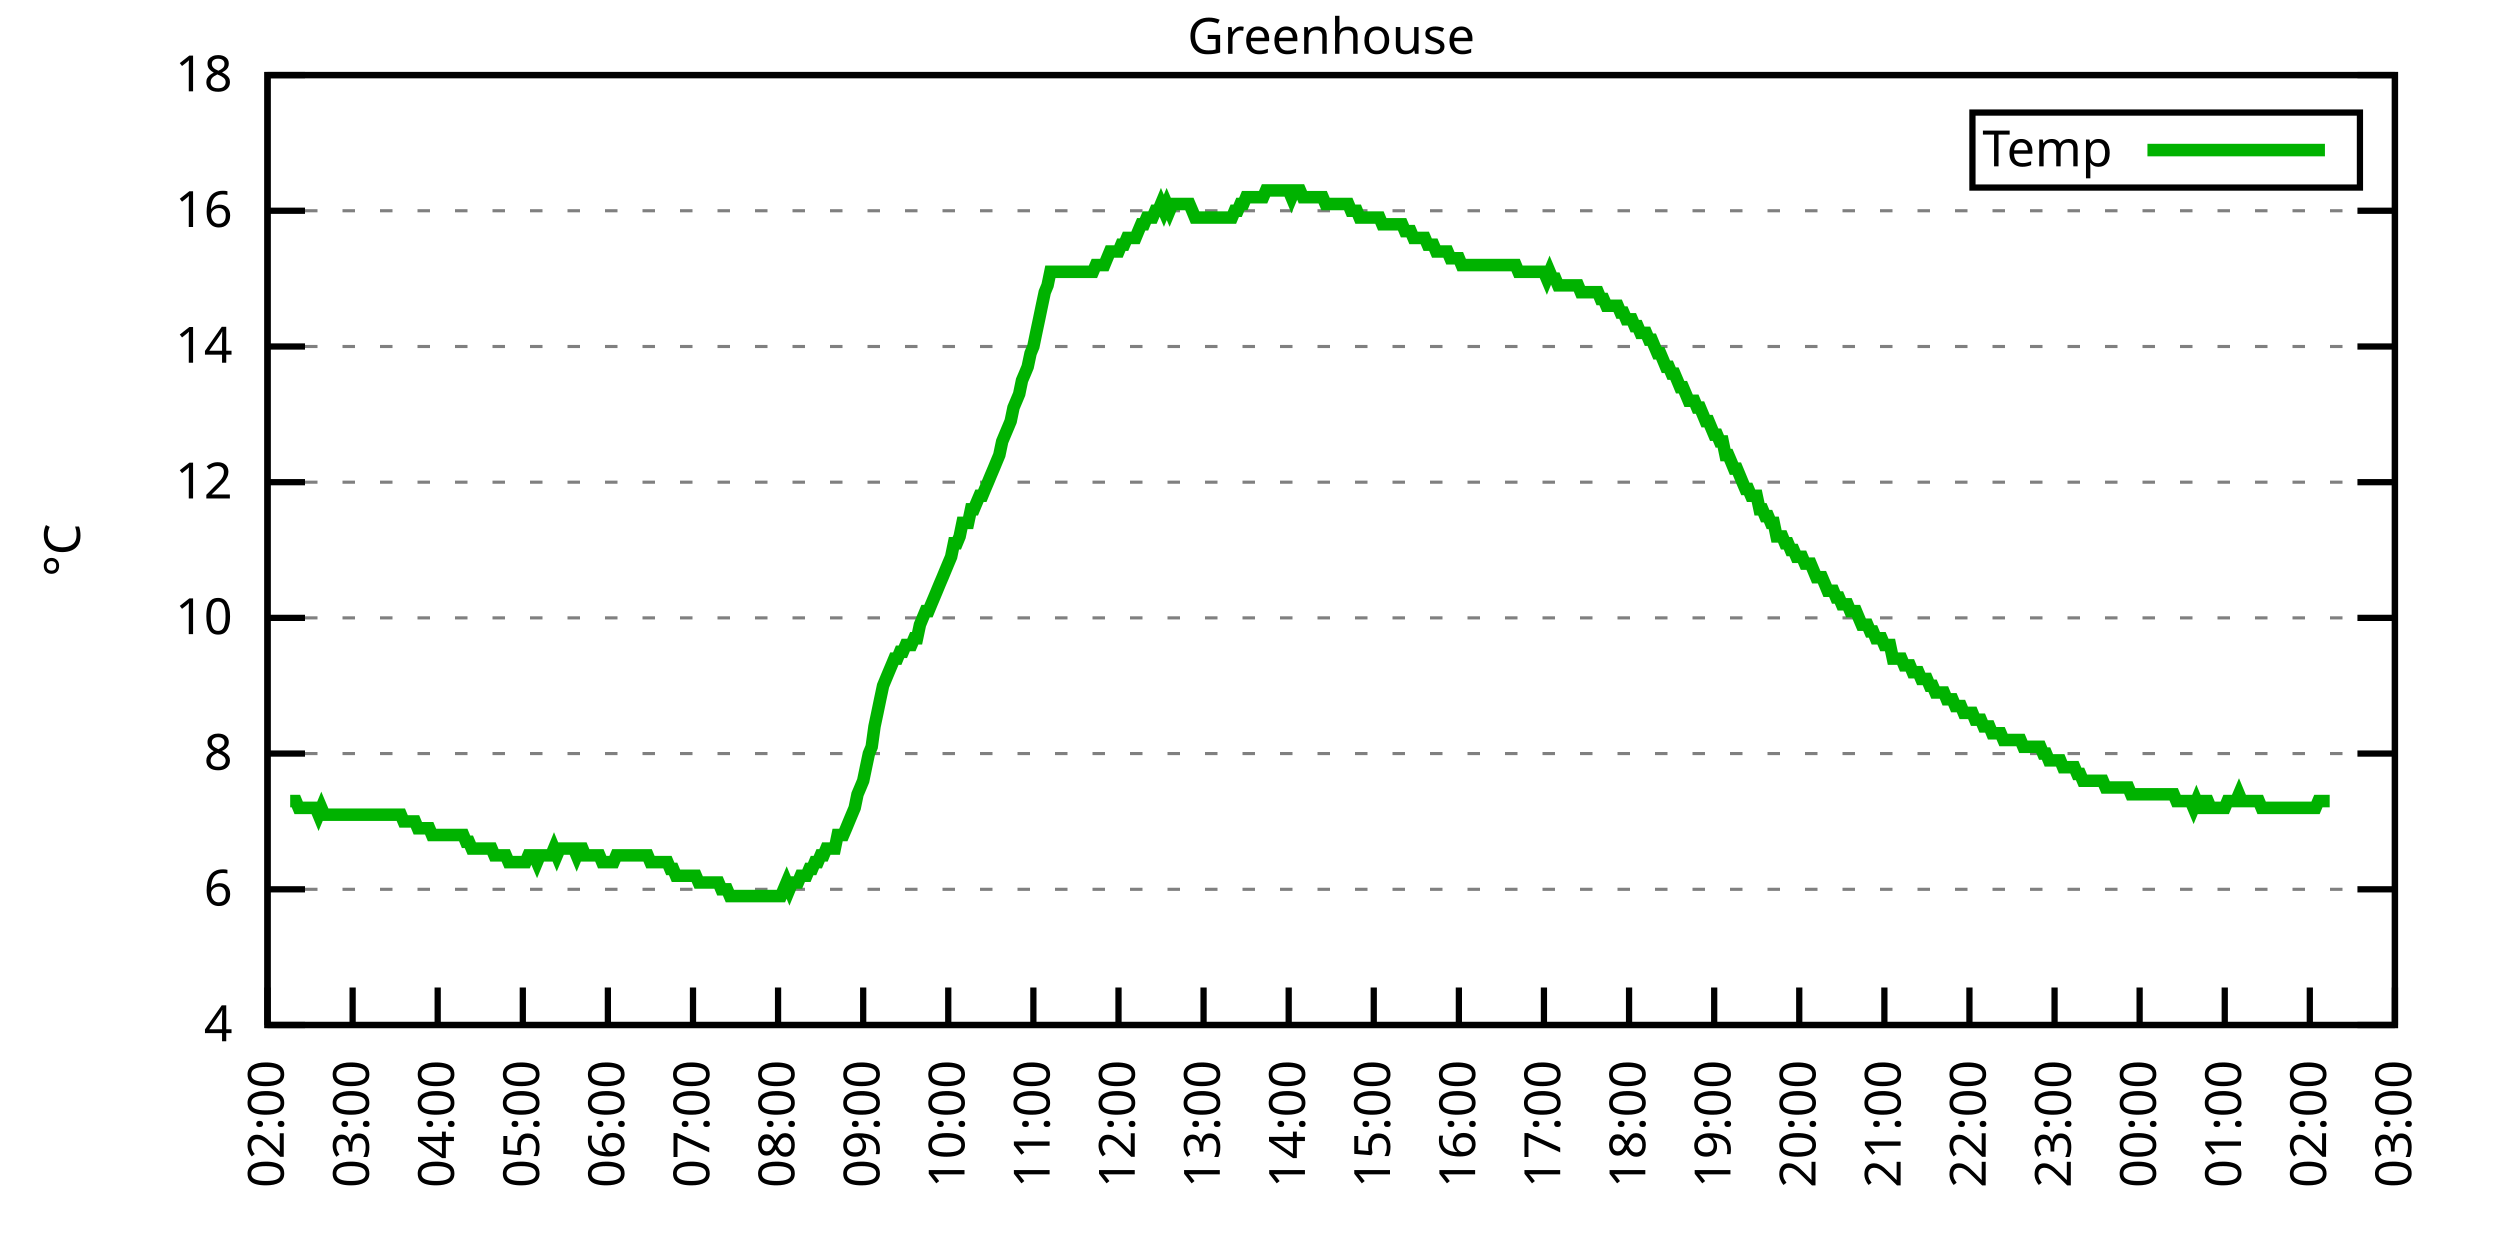
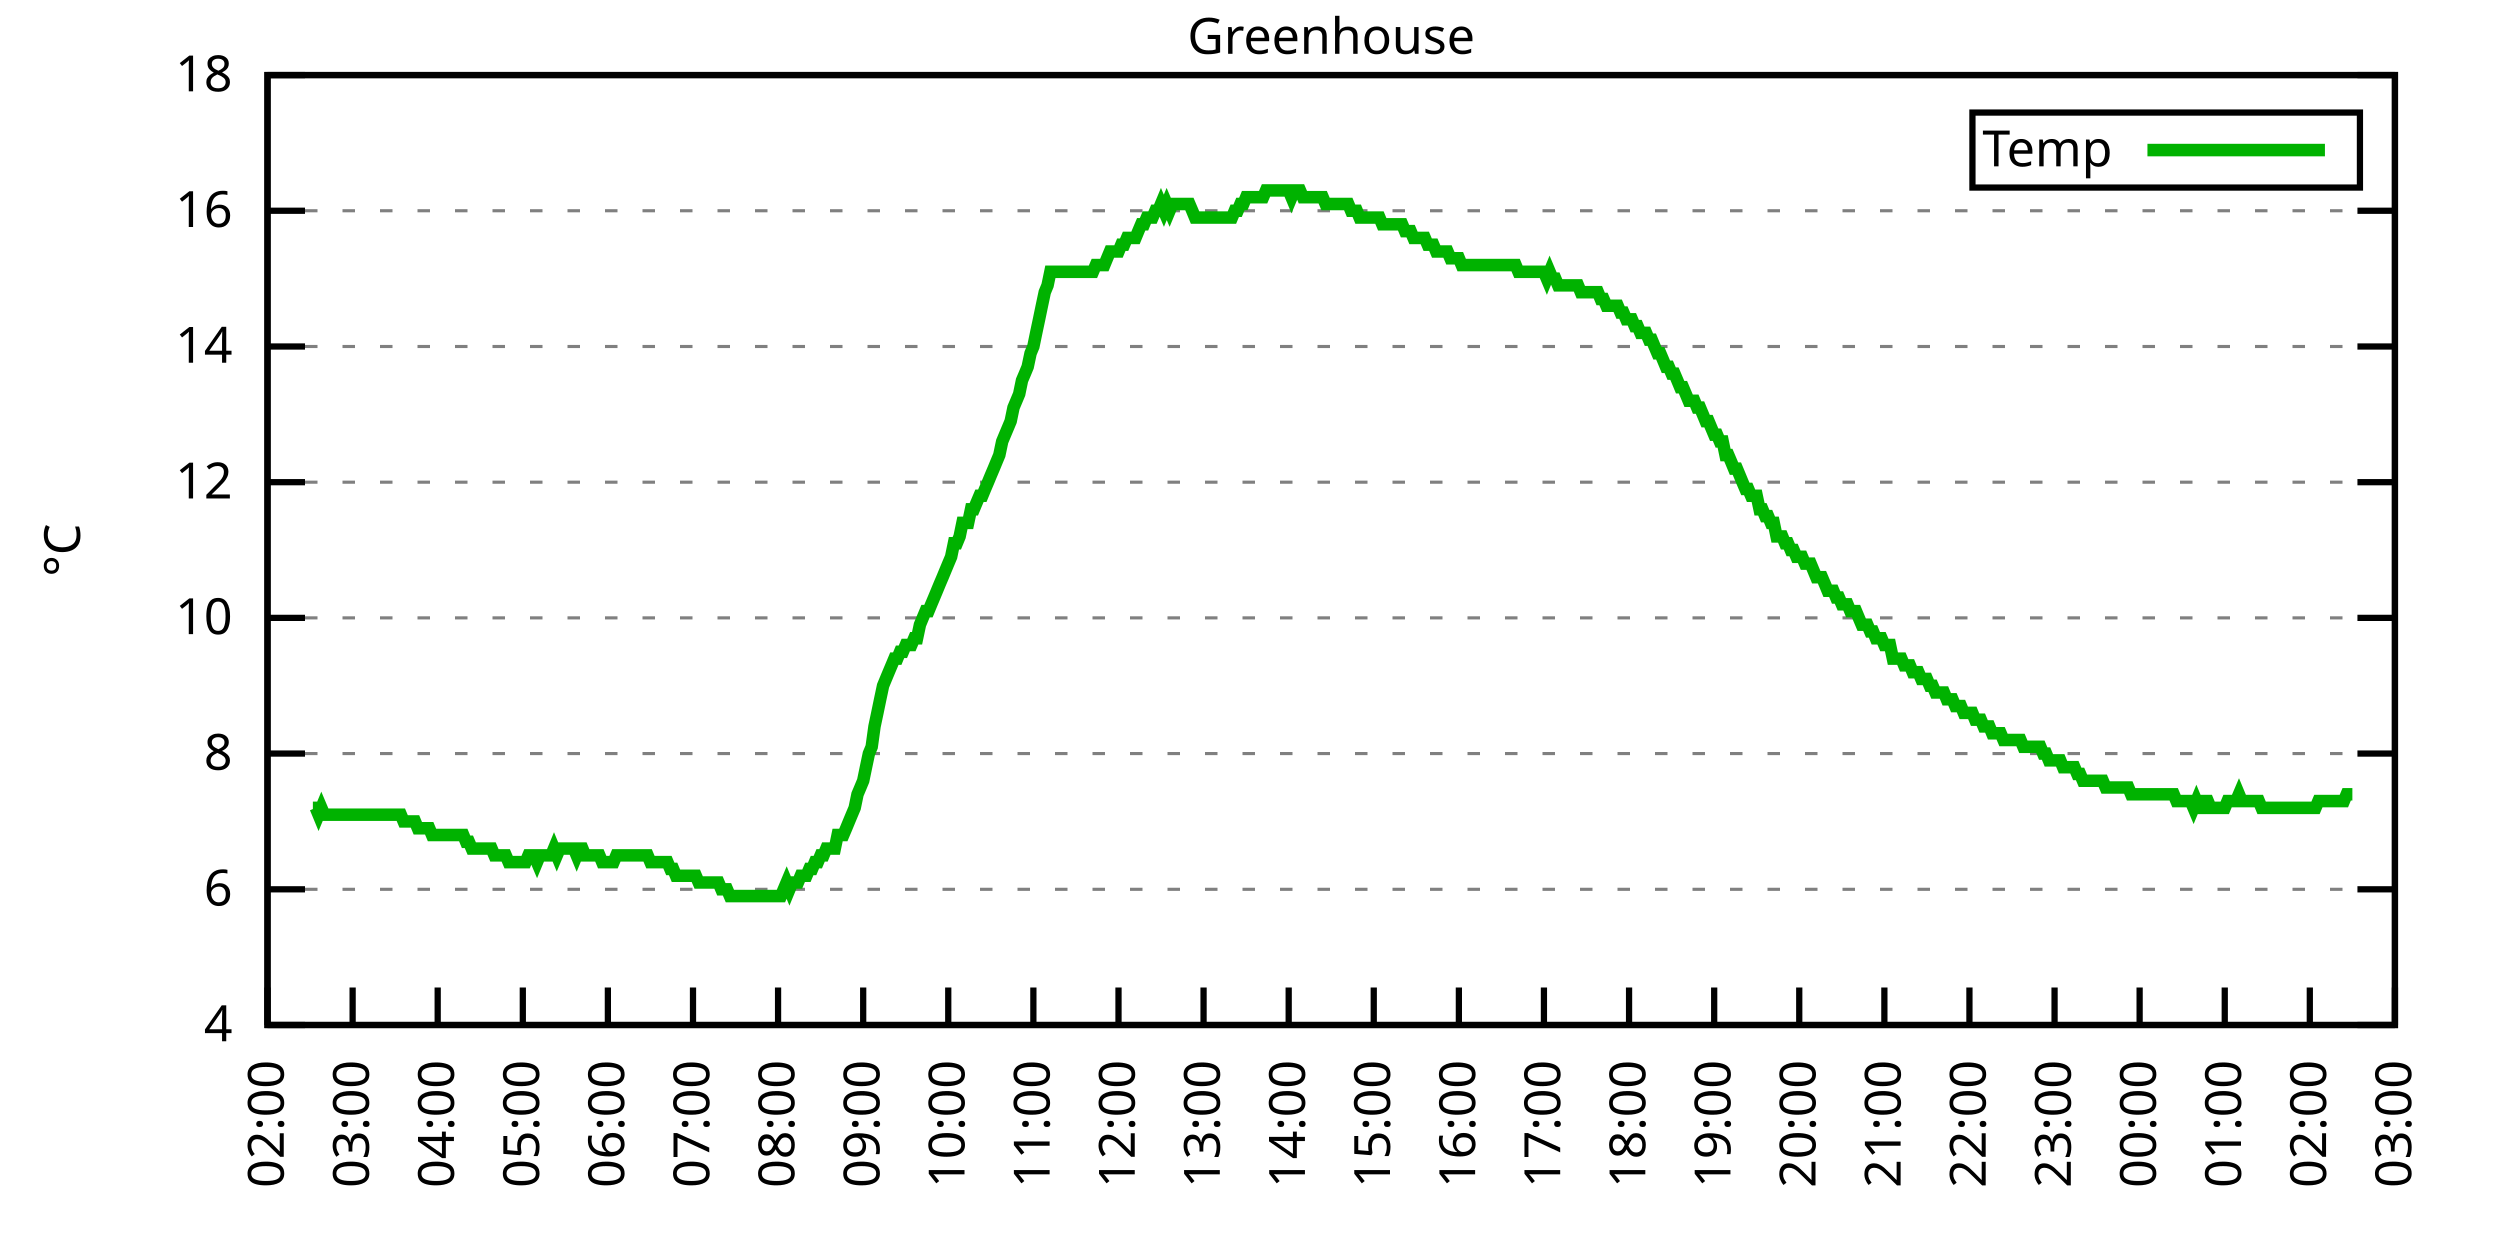
<svg xmlns="http://www.w3.org/2000/svg" xmlns:xlink="http://www.w3.org/1999/xlink" width="400" height="200" viewBox="0 0 400 200">
  <g id="gnuplot_canvas">
    <rect x="0" y="0" width="400" height="200" fill="none" />
    <defs>
      <circle id="gpDot" r="0.5" stroke-width="0.5" stroke="currentColor" />
      <path id="gpPt0" stroke-width="0.333" stroke="currentColor" d="M-1,0 h2 M0,-1 v2" />
      <path id="gpPt1" stroke-width="0.333" stroke="currentColor" d="M-1,-1 L1,1 M1,-1 L-1,1" />
      <path id="gpPt2" stroke-width="0.333" stroke="currentColor" d="M-1,0 L1,0 M0,-1 L0,1 M-1,-1 L1,1 M-1,1 L1,-1" />
      <rect id="gpPt3" stroke-width="0.333" stroke="currentColor" x="-1" y="-1" width="2" height="2" />
      <rect id="gpPt4" stroke-width="0.333" stroke="currentColor" fill="currentColor" x="-1" y="-1" width="2" height="2" />
      <circle id="gpPt5" stroke-width="0.333" stroke="currentColor" cx="0" cy="0" r="1" />
      <use xlink:href="#gpPt5" id="gpPt6" fill="currentColor" stroke="none" />
      <path id="gpPt7" stroke-width="0.333" stroke="currentColor" d="M0,-1.33 L-1.33,0.67 L1.33,0.67 z" />
      <use xlink:href="#gpPt7" id="gpPt8" fill="currentColor" stroke="none" />
      <use xlink:href="#gpPt7" id="gpPt9" stroke="currentColor" transform="rotate(180)" />
      <use xlink:href="#gpPt9" id="gpPt10" fill="currentColor" stroke="none" />
      <use xlink:href="#gpPt3" id="gpPt11" stroke="currentColor" transform="rotate(45)" />
      <use xlink:href="#gpPt11" id="gpPt12" fill="currentColor" stroke="none" />
      <path id="gpPt13" stroke-width="0.333" stroke="currentColor" d="M0,1.330 L1.265,0.411 L0.782,-1.067 L-0.782,-1.076 L-1.265,0.411 z" />
      <use xlink:href="#gpPt13" id="gpPt14" fill="currentColor" stroke="none" />
      <filter id="textbox" filterUnits="objectBoundingBox" x="0" y="0" height="1" width="1">
        <feFlood flood-color="white" flood-opacity="1" result="bgnd" />
        <feComposite in="SourceGraphic" in2="bgnd" operator="atop" />
      </filter>
      <filter id="greybox" filterUnits="objectBoundingBox" x="0" y="0" height="1" width="1">
        <feFlood flood-color="lightgrey" flood-opacity="1" result="grey" />
        <feComposite in="SourceGraphic" in2="grey" operator="atop" />
      </filter>
    </defs>
    <g fill="none" color="white" stroke="currentColor" stroke-width="1.00" stroke-linecap="butt" stroke-linejoin="miter">
</g>
    <g fill="none" color="black" stroke="currentColor" stroke-width="1.00" stroke-linecap="butt" stroke-linejoin="miter">
      <g stroke="none" shape-rendering="crispEdges">
        <polygon fill="rgb(255, 255, 255)" points="42.80,164.00 383.18,164.00 383.18,12.02 42.80,12.02 " />
      </g>
    </g>
    <g fill="none" color="black" stroke="currentColor" stroke-width="1.00" stroke-linecap="butt" stroke-linejoin="miter">
</g>
    <g fill="none" color="black" stroke="black" stroke-width="0.50" stroke-linecap="butt" stroke-linejoin="miter">
</g>
    <g fill="none" color="gray" stroke="currentColor" stroke-width="0.50" stroke-linecap="butt" stroke-linejoin="miter">
      <path stroke="gray" stroke-dasharray="2,4" class="gridline" d="M42.80,164.00 L383.19,164.00  " />
    </g>
    <g fill="none" color="gray" stroke="gray" stroke-width="1.00" stroke-linecap="butt" stroke-linejoin="miter">
</g>
    <g fill="none" color="black" stroke="currentColor" stroke-width="1.00" stroke-linecap="butt" stroke-linejoin="miter">
      <path stroke="black" d="M42.80,164.00 L48.80,164.00 M383.19,164.00 L377.19,164.00  " />
      <g transform="translate(37.20,166.60)" stroke="none" fill="black" font-family="Sans" font-size="8.00" text-anchor="end">
        <text>
          <tspan font-family="Sans"> 4</tspan>
        </text>
      </g>
    </g>
    <g fill="none" color="black" stroke="currentColor" stroke-width="1.00" stroke-linecap="butt" stroke-linejoin="miter">
</g>
    <g fill="none" color="black" stroke="black" stroke-width="0.50" stroke-linecap="butt" stroke-linejoin="miter">
</g>
    <g fill="none" color="gray" stroke="currentColor" stroke-width="0.50" stroke-linecap="butt" stroke-linejoin="miter">
      <path stroke="gray" stroke-dasharray="2,4" class="gridline" d="M42.80,142.29 L383.19,142.29  " />
    </g>
    <g fill="none" color="gray" stroke="gray" stroke-width="1.00" stroke-linecap="butt" stroke-linejoin="miter">
</g>
    <g fill="none" color="black" stroke="currentColor" stroke-width="1.00" stroke-linecap="butt" stroke-linejoin="miter">
      <path stroke="black" d="M42.80,142.29 L48.80,142.29 M383.19,142.29 L377.19,142.29  " />
      <g transform="translate(37.20,144.89)" stroke="none" fill="black" font-family="Sans" font-size="8.00" text-anchor="end">
        <text>
          <tspan font-family="Sans"> 6</tspan>
        </text>
      </g>
    </g>
    <g fill="none" color="black" stroke="currentColor" stroke-width="1.00" stroke-linecap="butt" stroke-linejoin="miter">
</g>
    <g fill="none" color="black" stroke="black" stroke-width="0.50" stroke-linecap="butt" stroke-linejoin="miter">
</g>
    <g fill="none" color="gray" stroke="currentColor" stroke-width="0.50" stroke-linecap="butt" stroke-linejoin="miter">
      <path stroke="gray" stroke-dasharray="2,4" class="gridline" d="M42.80,120.57 L383.19,120.57  " />
    </g>
    <g fill="none" color="gray" stroke="gray" stroke-width="1.00" stroke-linecap="butt" stroke-linejoin="miter">
</g>
    <g fill="none" color="black" stroke="currentColor" stroke-width="1.00" stroke-linecap="butt" stroke-linejoin="miter">
      <path stroke="black" d="M42.80,120.57 L48.80,120.57 M383.19,120.57 L377.19,120.57  " />
      <g transform="translate(37.20,123.17)" stroke="none" fill="black" font-family="Sans" font-size="8.00" text-anchor="end">
        <text>
          <tspan font-family="Sans"> 8</tspan>
        </text>
      </g>
    </g>
    <g fill="none" color="black" stroke="currentColor" stroke-width="1.00" stroke-linecap="butt" stroke-linejoin="miter">
</g>
    <g fill="none" color="black" stroke="black" stroke-width="0.50" stroke-linecap="butt" stroke-linejoin="miter">
</g>
    <g fill="none" color="gray" stroke="currentColor" stroke-width="0.50" stroke-linecap="butt" stroke-linejoin="miter">
      <path stroke="gray" stroke-dasharray="2,4" class="gridline" d="M42.80,98.86 L383.19,98.86  " />
    </g>
    <g fill="none" color="gray" stroke="gray" stroke-width="1.00" stroke-linecap="butt" stroke-linejoin="miter">
</g>
    <g fill="none" color="black" stroke="currentColor" stroke-width="1.00" stroke-linecap="butt" stroke-linejoin="miter">
      <path stroke="black" d="M42.80,98.86 L48.80,98.86 M383.19,98.86 L377.19,98.86  " />
      <g transform="translate(37.20,101.46)" stroke="none" fill="black" font-family="Sans" font-size="8.00" text-anchor="end">
        <text>
          <tspan font-family="Sans"> 10</tspan>
        </text>
      </g>
    </g>
    <g fill="none" color="black" stroke="currentColor" stroke-width="1.00" stroke-linecap="butt" stroke-linejoin="miter">
</g>
    <g fill="none" color="black" stroke="black" stroke-width="0.50" stroke-linecap="butt" stroke-linejoin="miter">
</g>
    <g fill="none" color="gray" stroke="currentColor" stroke-width="0.50" stroke-linecap="butt" stroke-linejoin="miter">
      <path stroke="gray" stroke-dasharray="2,4" class="gridline" d="M42.80,77.15 L383.19,77.15  " />
    </g>
    <g fill="none" color="gray" stroke="gray" stroke-width="1.00" stroke-linecap="butt" stroke-linejoin="miter">
</g>
    <g fill="none" color="black" stroke="currentColor" stroke-width="1.00" stroke-linecap="butt" stroke-linejoin="miter">
      <path stroke="black" d="M42.80,77.15 L48.80,77.15 M383.19,77.15 L377.19,77.15  " />
      <g transform="translate(37.20,79.75)" stroke="none" fill="black" font-family="Sans" font-size="8.00" text-anchor="end">
        <text>
          <tspan font-family="Sans"> 12</tspan>
        </text>
      </g>
    </g>
    <g fill="none" color="black" stroke="currentColor" stroke-width="1.00" stroke-linecap="butt" stroke-linejoin="miter">
</g>
    <g fill="none" color="black" stroke="black" stroke-width="0.50" stroke-linecap="butt" stroke-linejoin="miter">
</g>
    <g fill="none" color="gray" stroke="currentColor" stroke-width="0.50" stroke-linecap="butt" stroke-linejoin="miter">
      <path stroke="gray" stroke-dasharray="2,4" class="gridline" d="M42.80,55.44 L383.19,55.44  " />
    </g>
    <g fill="none" color="gray" stroke="gray" stroke-width="1.00" stroke-linecap="butt" stroke-linejoin="miter">
</g>
    <g fill="none" color="black" stroke="currentColor" stroke-width="1.00" stroke-linecap="butt" stroke-linejoin="miter">
      <path stroke="black" d="M42.80,55.44 L48.80,55.44 M383.19,55.44 L377.19,55.44  " />
      <g transform="translate(37.20,58.04)" stroke="none" fill="black" font-family="Sans" font-size="8.00" text-anchor="end">
        <text>
          <tspan font-family="Sans"> 14</tspan>
        </text>
      </g>
    </g>
    <g fill="none" color="black" stroke="currentColor" stroke-width="1.00" stroke-linecap="butt" stroke-linejoin="miter">
</g>
    <g fill="none" color="black" stroke="black" stroke-width="0.50" stroke-linecap="butt" stroke-linejoin="miter">
</g>
    <g fill="none" color="gray" stroke="currentColor" stroke-width="0.50" stroke-linecap="butt" stroke-linejoin="miter">
      <path stroke="gray" stroke-dasharray="2,4" class="gridline" d="M42.80,33.72 L383.19,33.72  " />
    </g>
    <g fill="none" color="gray" stroke="gray" stroke-width="1.00" stroke-linecap="butt" stroke-linejoin="miter">
</g>
    <g fill="none" color="black" stroke="currentColor" stroke-width="1.00" stroke-linecap="butt" stroke-linejoin="miter">
      <path stroke="black" d="M42.80,33.72 L48.80,33.72 M383.19,33.72 L377.19,33.72  " />
      <g transform="translate(37.20,36.32)" stroke="none" fill="black" font-family="Sans" font-size="8.00" text-anchor="end">
        <text>
          <tspan font-family="Sans"> 16</tspan>
        </text>
      </g>
    </g>
    <g fill="none" color="black" stroke="currentColor" stroke-width="1.00" stroke-linecap="butt" stroke-linejoin="miter">
</g>
    <g fill="none" color="black" stroke="black" stroke-width="0.50" stroke-linecap="butt" stroke-linejoin="miter">
</g>
    <g fill="none" color="gray" stroke="currentColor" stroke-width="0.50" stroke-linecap="butt" stroke-linejoin="miter">
      <path stroke="gray" stroke-dasharray="2,4" class="gridline" d="M42.80,12.01 L383.19,12.01  " />
    </g>
    <g fill="none" color="gray" stroke="gray" stroke-width="1.00" stroke-linecap="butt" stroke-linejoin="miter">
</g>
    <g fill="none" color="black" stroke="currentColor" stroke-width="1.00" stroke-linecap="butt" stroke-linejoin="miter">
      <path stroke="black" d="M42.80,12.01 L48.80,12.01 M383.19,12.01 L377.19,12.01  " />
      <g transform="translate(37.20,14.61)" stroke="none" fill="black" font-family="Sans" font-size="8.00" text-anchor="end">
        <text>
          <tspan font-family="Sans"> 18</tspan>
        </text>
      </g>
    </g>
    <g fill="none" color="black" stroke="currentColor" stroke-width="1.00" stroke-linecap="butt" stroke-linejoin="miter">
      <path stroke="black" d="M42.80,164.00 L42.80,158.00  " />
      <g transform="translate(45.40,169.60) rotate(270.00)" stroke="none" fill="black" font-family="Sans" font-size="8.00" text-anchor="end">
        <text>
          <tspan font-family="Sans">02:00</tspan>
        </text>
      </g>
    </g>
    <g fill="none" color="black" stroke="currentColor" stroke-width="1.00" stroke-linecap="butt" stroke-linejoin="miter">
      <path stroke="black" d="M56.42,164.00 L56.42,158.00  " />
      <g transform="translate(59.02,169.60) rotate(270.00)" stroke="none" fill="black" font-family="Sans" font-size="8.00" text-anchor="end">
        <text>
          <tspan font-family="Sans">03:00</tspan>
        </text>
      </g>
    </g>
    <g fill="none" color="black" stroke="currentColor" stroke-width="1.00" stroke-linecap="butt" stroke-linejoin="miter">
      <path stroke="black" d="M70.03,164.00 L70.03,158.00  " />
      <g transform="translate(72.63,169.60) rotate(270.00)" stroke="none" fill="black" font-family="Sans" font-size="8.00" text-anchor="end">
        <text>
          <tspan font-family="Sans">04:00</tspan>
        </text>
      </g>
    </g>
    <g fill="none" color="black" stroke="currentColor" stroke-width="1.00" stroke-linecap="butt" stroke-linejoin="miter">
      <path stroke="black" d="M83.65,164.00 L83.65,158.00  " />
      <g transform="translate(86.25,169.60) rotate(270.00)" stroke="none" fill="black" font-family="Sans" font-size="8.00" text-anchor="end">
        <text>
          <tspan font-family="Sans">05:00</tspan>
        </text>
      </g>
    </g>
    <g fill="none" color="black" stroke="currentColor" stroke-width="1.00" stroke-linecap="butt" stroke-linejoin="miter">
      <path stroke="black" d="M97.26,164.00 L97.26,158.00  " />
      <g transform="translate(99.86,169.60) rotate(270.00)" stroke="none" fill="black" font-family="Sans" font-size="8.00" text-anchor="end">
        <text>
          <tspan font-family="Sans">06:00</tspan>
        </text>
      </g>
    </g>
    <g fill="none" color="black" stroke="currentColor" stroke-width="1.00" stroke-linecap="butt" stroke-linejoin="miter">
      <path stroke="black" d="M110.88,164.00 L110.88,158.00  " />
      <g transform="translate(113.48,169.60) rotate(270.00)" stroke="none" fill="black" font-family="Sans" font-size="8.00" text-anchor="end">
        <text>
          <tspan font-family="Sans">07:00</tspan>
        </text>
      </g>
    </g>
    <g fill="none" color="black" stroke="currentColor" stroke-width="1.00" stroke-linecap="butt" stroke-linejoin="miter">
      <path stroke="black" d="M124.49,164.00 L124.49,158.00  " />
      <g transform="translate(127.09,169.60) rotate(270.00)" stroke="none" fill="black" font-family="Sans" font-size="8.00" text-anchor="end">
        <text>
          <tspan font-family="Sans">08:00</tspan>
        </text>
      </g>
    </g>
    <g fill="none" color="black" stroke="currentColor" stroke-width="1.00" stroke-linecap="butt" stroke-linejoin="miter">
      <path stroke="black" d="M138.11,164.00 L138.11,158.00  " />
      <g transform="translate(140.71,169.60) rotate(270.00)" stroke="none" fill="black" font-family="Sans" font-size="8.00" text-anchor="end">
        <text>
          <tspan font-family="Sans">09:00</tspan>
        </text>
      </g>
    </g>
    <g fill="none" color="black" stroke="currentColor" stroke-width="1.00" stroke-linecap="butt" stroke-linejoin="miter">
      <path stroke="black" d="M151.72,164.00 L151.72,158.00  " />
      <g transform="translate(154.32,169.60) rotate(270.00)" stroke="none" fill="black" font-family="Sans" font-size="8.00" text-anchor="end">
        <text>
          <tspan font-family="Sans">10:00</tspan>
        </text>
      </g>
    </g>
    <g fill="none" color="black" stroke="currentColor" stroke-width="1.00" stroke-linecap="butt" stroke-linejoin="miter">
      <path stroke="black" d="M165.34,164.00 L165.34,158.00  " />
      <g transform="translate(167.94,169.60) rotate(270.00)" stroke="none" fill="black" font-family="Sans" font-size="8.00" text-anchor="end">
        <text>
          <tspan font-family="Sans">11:00</tspan>
        </text>
      </g>
    </g>
    <g fill="none" color="black" stroke="currentColor" stroke-width="1.00" stroke-linecap="butt" stroke-linejoin="miter">
      <path stroke="black" d="M178.96,164.00 L178.96,158.00  " />
      <g transform="translate(181.56,169.60) rotate(270.00)" stroke="none" fill="black" font-family="Sans" font-size="8.00" text-anchor="end">
        <text>
          <tspan font-family="Sans">12:00</tspan>
        </text>
      </g>
    </g>
    <g fill="none" color="black" stroke="currentColor" stroke-width="1.00" stroke-linecap="butt" stroke-linejoin="miter">
      <path stroke="black" d="M192.57,164.00 L192.57,158.00  " />
      <g transform="translate(195.17,169.60) rotate(270.00)" stroke="none" fill="black" font-family="Sans" font-size="8.00" text-anchor="end">
        <text>
          <tspan font-family="Sans">13:00</tspan>
        </text>
      </g>
    </g>
    <g fill="none" color="black" stroke="currentColor" stroke-width="1.00" stroke-linecap="butt" stroke-linejoin="miter">
      <path stroke="black" d="M206.19,164.00 L206.19,158.00  " />
      <g transform="translate(208.79,169.60) rotate(270.00)" stroke="none" fill="black" font-family="Sans" font-size="8.00" text-anchor="end">
        <text>
          <tspan font-family="Sans">14:00</tspan>
        </text>
      </g>
    </g>
    <g fill="none" color="black" stroke="currentColor" stroke-width="1.00" stroke-linecap="butt" stroke-linejoin="miter">
      <path stroke="black" d="M219.80,164.00 L219.80,158.00  " />
      <g transform="translate(222.40,169.60) rotate(270.00)" stroke="none" fill="black" font-family="Sans" font-size="8.00" text-anchor="end">
        <text>
          <tspan font-family="Sans">15:00</tspan>
        </text>
      </g>
    </g>
    <g fill="none" color="black" stroke="currentColor" stroke-width="1.00" stroke-linecap="butt" stroke-linejoin="miter">
      <path stroke="black" d="M233.42,164.00 L233.42,158.00  " />
      <g transform="translate(236.02,169.60) rotate(270.00)" stroke="none" fill="black" font-family="Sans" font-size="8.00" text-anchor="end">
        <text>
          <tspan font-family="Sans">16:00</tspan>
        </text>
      </g>
    </g>
    <g fill="none" color="black" stroke="currentColor" stroke-width="1.00" stroke-linecap="butt" stroke-linejoin="miter">
      <path stroke="black" d="M247.03,164.00 L247.03,158.00  " />
      <g transform="translate(249.63,169.60) rotate(270.00)" stroke="none" fill="black" font-family="Sans" font-size="8.00" text-anchor="end">
        <text>
          <tspan font-family="Sans">17:00</tspan>
        </text>
      </g>
    </g>
    <g fill="none" color="black" stroke="currentColor" stroke-width="1.00" stroke-linecap="butt" stroke-linejoin="miter">
      <path stroke="black" d="M260.65,164.00 L260.65,158.00  " />
      <g transform="translate(263.25,169.60) rotate(270.00)" stroke="none" fill="black" font-family="Sans" font-size="8.00" text-anchor="end">
        <text>
          <tspan font-family="Sans">18:00</tspan>
        </text>
      </g>
    </g>
    <g fill="none" color="black" stroke="currentColor" stroke-width="1.00" stroke-linecap="butt" stroke-linejoin="miter">
      <path stroke="black" d="M274.27,164.00 L274.27,158.00  " />
      <g transform="translate(276.87,169.60) rotate(270.00)" stroke="none" fill="black" font-family="Sans" font-size="8.00" text-anchor="end">
        <text>
          <tspan font-family="Sans">19:00</tspan>
        </text>
      </g>
    </g>
    <g fill="none" color="black" stroke="currentColor" stroke-width="1.00" stroke-linecap="butt" stroke-linejoin="miter">
      <path stroke="black" d="M287.88,164.00 L287.88,158.00  " />
      <g transform="translate(290.48,169.60) rotate(270.00)" stroke="none" fill="black" font-family="Sans" font-size="8.00" text-anchor="end">
        <text>
          <tspan font-family="Sans">20:00</tspan>
        </text>
      </g>
    </g>
    <g fill="none" color="black" stroke="currentColor" stroke-width="1.00" stroke-linecap="butt" stroke-linejoin="miter">
      <path stroke="black" d="M301.50,164.00 L301.50,158.00  " />
      <g transform="translate(304.10,169.60) rotate(270.00)" stroke="none" fill="black" font-family="Sans" font-size="8.00" text-anchor="end">
        <text>
          <tspan font-family="Sans">21:00</tspan>
        </text>
      </g>
    </g>
    <g fill="none" color="black" stroke="currentColor" stroke-width="1.00" stroke-linecap="butt" stroke-linejoin="miter">
      <path stroke="black" d="M315.11,164.00 L315.11,158.00  " />
      <g transform="translate(317.71,169.60) rotate(270.00)" stroke="none" fill="black" font-family="Sans" font-size="8.00" text-anchor="end">
        <text>
          <tspan font-family="Sans">22:00</tspan>
        </text>
      </g>
    </g>
    <g fill="none" color="black" stroke="currentColor" stroke-width="1.00" stroke-linecap="butt" stroke-linejoin="miter">
      <path stroke="black" d="M328.73,164.00 L328.73,158.00  " />
      <g transform="translate(331.33,169.60) rotate(270.00)" stroke="none" fill="black" font-family="Sans" font-size="8.00" text-anchor="end">
        <text>
          <tspan font-family="Sans">23:00</tspan>
        </text>
      </g>
    </g>
    <g fill="none" color="black" stroke="currentColor" stroke-width="1.00" stroke-linecap="butt" stroke-linejoin="miter">
      <path stroke="black" d="M342.34,164.00 L342.34,158.00  " />
      <g transform="translate(344.94,169.60) rotate(270.00)" stroke="none" fill="black" font-family="Sans" font-size="8.00" text-anchor="end">
        <text>
          <tspan font-family="Sans">00:00</tspan>
        </text>
      </g>
    </g>
    <g fill="none" color="black" stroke="currentColor" stroke-width="1.00" stroke-linecap="butt" stroke-linejoin="miter">
      <path stroke="black" d="M355.96,164.00 L355.96,158.00  " />
      <g transform="translate(358.56,169.60) rotate(270.00)" stroke="none" fill="black" font-family="Sans" font-size="8.00" text-anchor="end">
        <text>
          <tspan font-family="Sans">01:00</tspan>
        </text>
      </g>
    </g>
    <g fill="none" color="black" stroke="currentColor" stroke-width="1.00" stroke-linecap="butt" stroke-linejoin="miter">
      <path stroke="black" d="M369.57,164.00 L369.57,158.00  " />
      <g transform="translate(372.17,169.60) rotate(270.00)" stroke="none" fill="black" font-family="Sans" font-size="8.00" text-anchor="end">
        <text>
          <tspan font-family="Sans">02:00</tspan>
        </text>
      </g>
    </g>
    <g fill="none" color="black" stroke="currentColor" stroke-width="1.00" stroke-linecap="butt" stroke-linejoin="miter">
      <path stroke="black" d="M383.19,164.00 L383.19,158.00  " />
      <g transform="translate(385.79,169.60) rotate(270.00)" stroke="none" fill="black" font-family="Sans" font-size="8.00" text-anchor="end">
        <text>
          <tspan font-family="Sans">03:00</tspan>
        </text>
      </g>
    </g>
    <g fill="none" color="black" stroke="currentColor" stroke-width="1.00" stroke-linecap="butt" stroke-linejoin="miter">
</g>
    <g fill="none" color="black" stroke="currentColor" stroke-width="1.00" stroke-linecap="butt" stroke-linejoin="miter">
      <path stroke="black" d="M42.80,12.01 L42.80,164.00 L383.19,164.00 L383.19,12.01 L42.80,12.01 Z  " />
    </g>
    <g fill="none" color="black" stroke="currentColor" stroke-width="1.00" stroke-linecap="butt" stroke-linejoin="miter">
</g>
    <g fill="none" color="black" stroke="currentColor" stroke-width="1.00" stroke-linecap="butt" stroke-linejoin="miter">
      <path stroke="black" d="M315.59,30.01 L315.59,18.01 L377.59,18.01 L377.59,30.01 L315.59,30.01 Z  " />
    </g>
    <g id="Greenhouse_plot_1">
      <g fill="none" color="white" stroke="black" stroke-width="2.00" stroke-linecap="butt" stroke-linejoin="miter">
</g>
      <g fill="none" color="black" stroke="currentColor" stroke-width="2.00" stroke-linecap="butt" stroke-linejoin="miter">
        <g transform="translate(337.99,26.61)" stroke="none" fill="black" font-family="Sans" font-size="8.00" text-anchor="end">
          <text>
            <tspan font-family="Sans">Temp</tspan>
          </text>
        </g>
      </g>
      <g fill="none" color="black" stroke="currentColor" stroke-width="2.00" stroke-linecap="butt" stroke-linejoin="miter">
-         <path stroke="rgb(  0, 178,   0)" d="M343.59,24.01 L371.99,24.01 M46.43,128.17 L46.88,128.17 L47.34,128.17 L47.79,129.26 L48.25,129.26 L48.70,129.26   L49.15,129.26 L49.61,129.26 L50.06,129.26 L50.52,129.26 L50.97,130.35 L51.42,129.26 L51.88,130.35 L52.33,130.35   L52.78,130.35 L53.24,130.35 L53.69,130.35 L54.15,130.35 L54.60,130.35 L55.05,130.35 L55.51,130.35 L55.96,130.35   L56.42,130.35 L56.87,130.35 L57.32,130.35 L57.78,130.35 L58.23,130.35 L58.68,130.35 L59.14,130.35 L59.59,130.35   L60.05,130.35 L60.50,130.35 L60.95,130.35 L61.41,130.35 L61.86,130.35 L62.32,130.35 L62.77,130.35 L63.22,130.35   L63.68,130.35 L64.13,130.35 L64.58,131.43 L65.04,131.43 L65.49,131.43 L65.95,131.43 L66.40,131.43 L66.85,132.52   L67.31,132.52 L67.76,132.52 L68.22,132.52 L68.67,132.52 L69.12,133.60 L69.58,133.60 L70.03,133.60 L70.49,133.60   L70.94,133.60 L71.39,133.60 L71.85,133.60 L72.30,133.60 L72.75,133.60 L73.21,133.60 L73.66,133.60 L74.12,133.60   L74.57,134.69 L75.02,134.69 L75.48,135.77 L75.93,135.77 L76.39,135.77 L76.84,135.77 L77.29,135.77 L77.75,135.77   L78.20,135.77 L78.65,135.77 L79.11,136.86 L79.56,136.86 L80.02,136.86 L80.47,136.86 L80.92,136.86 L81.38,137.94   L81.83,137.94 L82.29,137.94 L82.74,137.94 L83.19,137.94 L83.65,137.94 L84.10,137.94 L84.55,136.86 L85.01,136.86   L85.46,136.86 L85.92,137.94 L86.37,136.86 L86.82,136.86 L87.28,136.86 L87.73,136.86 L88.19,136.86 L88.64,135.77   L89.09,136.86 L89.55,135.77 L90.00,135.77 L90.45,135.77 L90.91,135.77 L91.36,135.77 L91.82,135.77 L92.27,136.86   L92.72,135.77 L93.18,135.77 L93.63,136.86 L94.09,136.86 L94.54,136.86 L94.99,136.86 L95.45,136.86 L95.90,136.86   L96.35,137.94 L96.81,137.94 L97.26,137.94 L97.72,137.94 L98.17,137.94 L98.62,136.86 L99.08,136.86 L99.53,136.86   L99.99,136.86 L100.44,136.86 L100.89,136.86 L101.35,136.86 L101.80,136.86 L102.25,136.86 L102.71,136.86 L103.16,136.86   L103.62,136.86 L104.07,137.94 L104.52,137.94 L104.98,137.94 L105.43,137.94 L105.89,137.94 L106.34,137.94 L106.79,137.94   L107.25,139.03 L107.70,139.03 L108.15,140.12 L108.61,140.12 L109.06,140.12 L109.52,140.12 L109.97,140.12 L110.42,140.12   L110.88,140.12 L111.33,140.12 L111.79,141.20 L112.24,141.20 L112.69,141.20 L113.15,141.20 L113.60,141.20 L114.05,141.20   L114.51,141.20 L114.96,141.20 L115.42,142.29 L115.87,142.29 L116.32,142.29 L116.78,143.37 L117.23,143.37 L117.69,143.37   L118.14,143.37 L118.59,143.37 L119.05,143.37 L119.50,143.37 L119.96,143.37 L120.41,143.37 L120.86,143.37 L121.32,143.37   L121.77,143.37 L122.22,143.37 L122.68,143.37 L123.13,143.37 L123.59,143.37 L124.04,143.37 L124.49,143.37 L124.95,143.37   L125.40,142.29 L125.86,141.20 L126.31,142.29 L126.76,141.20 L127.22,141.20 L127.67,141.20 L128.12,140.12 L128.58,140.12   L129.03,140.12 L129.49,139.03 L129.94,139.03 L130.39,137.94 L130.85,137.94 L131.30,136.86 L131.76,136.86 L132.21,135.77   L132.66,135.77 L133.12,135.77 L133.57,135.77 L134.02,133.60 L134.48,133.60 L134.93,133.60 L135.39,132.52 L135.84,131.43   L136.29,130.35 L136.75,129.26 L137.20,127.09 L137.66,126.00 L138.11,124.92 L138.56,122.75 L139.02,120.57 L139.47,119.49   L139.92,116.23 L140.38,114.06 L140.83,111.89 L141.29,109.72 L141.74,108.63 L142.19,107.55 L142.65,106.46 L143.10,105.38   L143.56,105.38 L144.01,104.29 L144.46,104.29 L144.92,103.20 L145.37,103.20 L145.82,103.20 L146.28,102.12 L146.73,102.12   L147.19,99.95 L147.64,98.86 L148.09,97.78 L148.55,97.78 L149.00,96.69 L149.46,95.60 L149.91,94.52 L150.36,93.43   L150.82,92.35 L151.27,91.26 L151.72,90.18 L152.18,89.09 L152.63,86.92 L153.09,86.92 L153.54,85.83 L153.99,83.66   L154.45,83.66 L154.90,83.66 L155.36,81.49 L155.81,81.49 L156.26,80.41 L156.72,79.32 L157.17,79.32 L157.62,78.23   L158.08,77.15 L158.53,76.06 L158.99,74.98 L159.44,73.89 L159.89,72.81 L160.35,70.63 L160.80,69.55 L161.26,68.46   L161.71,67.38 L162.16,65.21 L162.62,64.12 L163.07,63.04 L163.52,60.86 L163.98,59.78 L164.43,58.69 L164.89,56.52   L165.34,55.44 L165.79,53.26 L166.25,51.09 L166.70,48.92 L167.16,46.75 L167.61,45.66 L168.06,43.49 L168.52,43.49   L168.97,43.49 L169.43,43.49 L169.88,43.49 L170.33,43.49 L170.79,43.49 L171.24,43.49 L171.69,43.49 L172.15,43.49   L172.60,43.49 L173.06,43.49 L173.51,43.49 L173.96,43.49 L174.42,43.49 L174.87,43.49 L175.33,42.41 L175.78,42.41   L176.23,42.41 L176.69,42.41 L177.14,41.32 L177.59,40.24 L178.05,40.24 L178.50,40.24 L178.96,40.24 L179.41,39.15   L179.86,39.15 L180.32,38.07 L180.77,38.07 L181.23,38.07 L181.68,38.07 L182.13,36.98 L182.59,35.89 L183.04,35.89   L183.49,34.81 L183.95,34.81 L184.40,34.81 L184.86,33.72 L185.31,33.72 L185.76,32.64 L186.22,33.72 L186.67,32.64   L187.13,33.72 L187.58,32.64 L188.03,32.64 L188.49,32.64 L188.94,32.64 L189.39,32.64 L189.85,32.64 L190.30,32.64   L190.76,33.72 L191.21,34.81 L191.66,34.81 L192.12,34.81 L192.57,34.81 L193.03,34.81 L193.48,34.81 L193.93,34.81   L194.39,34.81 L194.84,34.81 L195.29,34.81 L195.75,34.81 L196.20,34.81 L196.66,34.81 L197.11,34.81 L197.56,33.72   L198.02,33.72 L198.47,32.64 L198.93,32.64 L199.38,31.55 L199.83,31.55 L200.29,31.55 L200.74,31.55 L201.19,31.55   L201.65,31.55 L202.10,31.55 L202.56,30.47 L203.01,30.47 L203.46,30.47 L203.92,30.47 L204.37,30.47 L204.83,30.47   L205.28,30.47 L205.73,30.47 L206.19,30.47 L206.64,31.55 L207.09,30.47 L207.55,30.47 L208.00,30.47 L208.46,31.55   L208.91,31.55 L209.36,31.55 L209.82,31.55 L210.27,31.55 L210.73,31.55 L211.18,31.55 L211.63,31.55 L212.09,32.64   L212.54,32.64 L213.00,32.64 L213.45,32.64 L213.90,32.64 L214.36,32.64 L214.81,32.64 L215.26,32.64 L215.72,32.64   L216.17,33.72 L216.63,33.72 L217.08,33.72 L217.53,34.81 L217.99,34.81 L218.44,34.81 L218.90,34.81 L219.35,34.81   L219.80,34.81 L220.26,34.81 L220.71,34.81 L221.16,35.89 L221.62,35.89 L222.07,35.89 L222.53,35.89 L222.98,35.89   L223.43,35.89 L223.89,35.89 L224.34,35.89 L224.80,36.98 L225.25,36.98 L225.70,36.98 L226.16,38.07 L226.61,38.07   L227.06,38.07 L227.52,38.07 L227.97,38.07 L228.43,39.15 L228.88,39.15 L229.33,39.15 L229.79,40.24 L230.24,40.24   L230.70,40.24 L231.15,40.24 L231.60,40.24 L232.06,41.32 L232.51,41.32 L232.96,41.32 L233.42,41.32 L233.87,42.41   L234.33,42.41 L234.78,42.41 L235.23,42.41 L235.69,42.41 L236.14,42.41 L236.60,42.41 L237.05,42.41 L237.50,42.41   L237.96,42.41 L238.41,42.41 L238.86,42.41 L239.32,42.41 L239.77,42.41 L240.23,42.41 L240.68,42.41 L241.13,42.41   L241.59,42.41 L242.04,42.41 L242.50,42.41 L242.95,43.49 L243.40,43.49 L243.86,43.49 L244.31,43.49 L244.76,43.49   L245.22,43.49 L245.67,43.49 L246.13,43.49 L246.58,43.49 L247.03,43.49 L247.49,44.58 L247.94,43.49 L248.40,44.58   L248.85,44.58 L249.30,45.66 L249.76,45.66 L250.21,45.66 L250.66,45.66 L251.12,45.66 L251.57,45.66 L252.03,45.66   L252.48,45.66 L252.93,46.75 L253.39,46.75 L253.84,46.75 L254.30,46.75 L254.75,46.75 L255.20,46.75 L255.66,46.75   L256.11,47.84 L256.56,47.84 L257.02,48.92 L257.47,48.92 L257.93,48.92 L258.38,48.92 L258.83,48.92 L259.29,50.01   L259.74,50.01 L260.20,51.09 L260.65,51.09 L261.10,51.09 L261.56,52.18 L262.01,52.18 L262.47,53.26 L262.92,53.26   L263.37,53.26 L263.83,54.35 L264.28,54.35 L264.73,55.44 L265.19,56.52 L265.64,56.52 L266.10,57.61 L266.55,58.69   L267.00,58.69 L267.46,59.78 L267.91,59.78 L268.37,60.86 L268.82,61.95 L269.27,61.95 L269.73,63.04 L270.18,64.12   L270.63,64.12 L271.09,64.12 L271.54,65.21 L272.00,65.21 L272.45,66.29 L272.90,67.38 L273.36,67.38 L273.81,68.46   L274.27,69.55 L274.72,69.55 L275.17,70.63 L275.63,70.63 L276.08,72.81 L276.53,72.81 L276.99,73.89 L277.44,74.98   L277.90,74.98 L278.35,76.06 L278.80,77.15 L279.26,78.23 L279.71,78.23 L280.17,79.32 L280.62,79.32 L281.07,79.32   L281.53,81.49 L281.98,81.49 L282.43,82.58 L282.89,82.58 L283.34,83.66 L283.80,83.66 L284.25,85.83 L284.70,85.83   L285.16,85.83 L285.61,86.92 L286.07,86.92 L286.52,88.00 L286.97,88.00 L287.43,89.09 L287.88,89.09 L288.33,89.09   L288.79,90.18 L289.24,90.18 L289.70,90.18 L290.15,91.26 L290.60,92.35 L291.06,92.35 L291.51,92.35 L291.97,93.43   L292.42,94.52 L292.87,94.52 L293.33,94.52 L293.78,95.60 L294.23,95.60 L294.69,96.69 L295.14,96.69 L295.60,96.69   L296.05,97.78 L296.50,97.78 L296.96,97.78 L297.41,98.86 L297.87,99.95 L298.32,99.95 L298.77,99.95 L299.23,101.03   L299.68,101.03 L300.13,102.12 L300.59,102.12 L301.04,102.12 L301.50,103.20 L301.95,103.20 L302.40,103.20 L302.86,105.38   L303.31,105.38 L303.77,105.38 L304.22,105.38 L304.67,106.46 L305.13,106.46 L305.58,106.46 L306.03,107.55 L306.49,107.55   L306.94,107.55 L307.40,108.63 L307.85,108.63 L308.30,108.63 L308.76,109.72 L309.21,109.72 L309.67,110.80 L310.12,110.80   L310.57,110.80 L311.03,110.80 L311.48,111.89 L311.94,111.89 L312.39,111.89 L312.84,112.97 L313.30,112.97 L313.75,112.97   L314.20,114.06 L314.66,114.06 L315.11,114.06 L315.57,114.06 L316.02,115.15 L316.47,115.15 L316.93,115.15 L317.38,116.23   L317.84,116.23 L318.29,116.23 L318.74,117.32 L319.20,117.32 L319.65,117.32 L320.10,117.32 L320.56,118.40 L321.01,118.40   L321.47,118.40 L321.92,118.40 L322.37,118.40 L322.83,118.40 L323.28,118.40 L323.74,119.49 L324.19,119.49 L324.64,119.49   L325.10,119.49 L325.55,119.49 L326.00,119.49 L326.46,119.49 L326.91,120.57 L327.37,120.57 L327.82,121.66 L328.27,121.66   L328.73,121.66 L329.18,121.66 L329.64,121.66 L330.09,122.75 L330.54,122.75 L331.00,122.75 L331.45,122.75 L331.90,122.75   L332.36,123.83 L332.81,123.83 L333.27,124.92 L333.72,124.92 L334.17,124.92 L334.63,124.92 L335.08,124.92 L335.54,124.92   L335.99,124.92 L336.44,124.92 L336.90,126.00 L337.35,126.00 L337.80,126.00 L338.26,126.00 L338.71,126.00 L339.17,126.00   L339.62,126.00 L340.07,126.00 L340.53,126.00 L340.98,127.09 L341.44,127.09 L341.89,127.09 L342.34,127.09 L342.80,127.09   L343.25,127.09 L343.70,127.09 L344.16,127.09 L344.61,127.09 L345.07,127.09 L345.52,127.09 L345.97,127.09 L346.43,127.09   L346.88,127.09 L347.34,127.09 L347.79,127.09 L348.24,128.17 L348.70,128.17 L349.15,128.17 L349.60,128.17 L350.06,128.17   L350.51,128.17 L350.97,129.26 L351.42,128.17 L351.87,129.26 L352.33,129.26 L352.78,128.17 L353.24,128.17 L353.69,129.26   L354.14,129.26 L354.60,129.26 L355.05,129.26 L355.50,129.26 L355.96,129.26 L356.41,128.17 L356.87,128.17 L357.32,128.17   L357.77,128.17 L358.23,127.09 L358.68,128.17 L359.14,128.17 L359.59,128.17 L360.04,128.17 L360.50,128.17 L360.95,128.17   L361.41,128.17 L361.86,129.26 L362.31,129.26 L362.77,129.26 L363.22,129.26 L363.67,129.26 L364.13,129.26 L364.58,129.26   L365.04,129.26 L365.49,129.26 L365.94,129.26 L366.40,129.26 L366.85,129.26 L367.31,129.26 L367.76,129.26 L368.21,129.26   L368.67,129.26 L369.12,129.26 L369.57,129.26 L370.03,129.26 L370.48,129.26 L370.94,128.17 L371.39,128.17 L371.84,128.17   L372.30,128.17 L372.75,128.17  " />
+         <path stroke="rgb(  0, 178,   0)" d="M343.59,24.01 L371.99,24.01 M50.06,129.26 L50.52,129.26 L50.97,130.35 L51.42,129.26 L51.88,130.35 L52.33,130.35   L52.78,130.35 L53.24,130.35 L53.69,130.35 L54.15,130.35 L54.60,130.35 L55.05,130.35 L55.51,130.35 L55.96,130.35   L56.42,130.35 L56.87,130.35 L57.32,130.35 L57.78,130.35 L58.23,130.35 L58.68,130.35 L59.14,130.35 L59.59,130.35   L60.05,130.35 L60.50,130.35 L60.95,130.35 L61.41,130.35 L61.86,130.35 L62.32,130.35 L62.77,130.35 L63.22,130.35   L63.68,130.35 L64.13,130.35 L64.58,131.43 L65.04,131.43 L65.49,131.43 L65.95,131.43 L66.40,131.43 L66.85,132.52   L67.31,132.52 L67.76,132.52 L68.22,132.52 L68.67,132.52 L69.12,133.60 L69.58,133.60 L70.03,133.60 L70.49,133.60   L70.94,133.60 L71.39,133.60 L71.85,133.60 L72.30,133.60 L72.75,133.60 L73.21,133.60 L73.66,133.60 L74.12,133.60   L74.57,134.69 L75.02,134.69 L75.48,135.77 L75.93,135.77 L76.39,135.77 L76.84,135.77 L77.29,135.77 L77.75,135.77   L78.20,135.77 L78.65,135.77 L79.11,136.86 L79.56,136.86 L80.02,136.86 L80.47,136.86 L80.92,136.86 L81.38,137.94   L81.83,137.94 L82.29,137.94 L82.74,137.94 L83.19,137.94 L83.65,137.94 L84.10,137.94 L84.55,136.86 L85.01,136.86   L85.46,136.86 L85.92,137.94 L86.37,136.86 L86.82,136.86 L87.28,136.86 L87.73,136.86 L88.19,136.86 L88.64,135.77   L89.09,136.86 L89.55,135.77 L90.00,135.77 L90.45,135.77 L90.91,135.77 L91.36,135.77 L91.82,135.77 L92.27,136.86   L92.72,135.77 L93.18,135.77 L93.63,136.86 L94.09,136.86 L94.54,136.86 L94.99,136.86 L95.45,136.86 L95.90,136.86   L96.35,137.94 L96.81,137.94 L97.26,137.94 L97.72,137.94 L98.17,137.94 L98.62,136.86 L99.08,136.86 L99.53,136.86   L99.99,136.86 L100.44,136.86 L100.89,136.86 L101.35,136.86 L101.80,136.86 L102.25,136.86 L102.71,136.86 L103.16,136.86   L103.62,136.86 L104.07,137.94 L104.52,137.94 L104.98,137.94 L105.43,137.94 L105.89,137.94 L106.34,137.94 L106.79,137.94   L107.25,139.03 L107.70,139.03 L108.15,140.12 L108.61,140.12 L109.06,140.12 L109.52,140.12 L109.97,140.12 L110.42,140.12   L110.88,140.12 L111.33,140.12 L111.79,141.20 L112.24,141.20 L112.69,141.20 L113.15,141.20 L113.60,141.20 L114.05,141.20   L114.51,141.20 L114.96,141.20 L115.42,142.29 L115.87,142.29 L116.32,142.29 L116.78,143.37 L117.23,143.37 L117.69,143.37   L118.14,143.37 L118.59,143.37 L119.05,143.37 L119.50,143.37 L119.96,143.37 L120.41,143.37 L120.86,143.37 L121.32,143.37   L121.77,143.37 L122.22,143.37 L122.68,143.37 L123.13,143.37 L123.59,143.37 L124.04,143.37 L124.49,143.37 L124.95,143.37   L125.40,142.29 L125.86,141.20 L126.31,142.29 L126.76,141.20 L127.22,141.20 L127.67,141.20 L128.12,140.12 L128.58,140.12   L129.03,140.12 L129.49,139.03 L129.94,139.03 L130.39,137.94 L130.85,137.94 L131.30,136.86 L131.76,136.86 L132.21,135.77   L132.66,135.77 L133.12,135.77 L133.57,135.77 L134.02,133.60 L134.48,133.60 L134.93,133.60 L135.39,132.52 L135.84,131.43   L136.29,130.35 L136.75,129.26 L137.20,127.09 L137.66,126.00 L138.11,124.92 L138.56,122.75 L139.02,120.57 L139.47,119.49   L139.92,116.23 L140.38,114.06 L140.83,111.89 L141.29,109.72 L141.74,108.63 L142.19,107.55 L142.65,106.46 L143.10,105.38   L143.56,105.38 L144.01,104.29 L144.46,104.29 L144.92,103.20 L145.37,103.20 L145.82,103.20 L146.28,102.12 L146.73,102.12   L147.19,99.95 L147.64,98.86 L148.09,97.78 L148.55,97.78 L149.00,96.69 L149.46,95.60 L149.91,94.52 L150.36,93.43   L150.82,92.35 L151.27,91.26 L151.72,90.18 L152.18,89.09 L152.63,86.92 L153.09,86.92 L153.54,85.83 L153.99,83.66   L154.45,83.66 L154.90,83.66 L155.36,81.49 L155.81,81.49 L156.26,80.41 L156.72,79.32 L157.17,79.32 L157.62,78.23   L158.08,77.15 L158.53,76.06 L158.99,74.98 L159.44,73.89 L159.89,72.81 L160.35,70.63 L160.80,69.55 L161.26,68.46   L161.71,67.38 L162.16,65.21 L162.62,64.12 L163.07,63.04 L163.52,60.86 L163.98,59.78 L164.43,58.69 L164.89,56.52   L165.34,55.44 L165.79,53.26 L166.25,51.09 L166.70,48.92 L167.16,46.75 L167.61,45.66 L168.06,43.49 L168.52,43.49   L168.97,43.49 L169.43,43.49 L169.88,43.49 L170.33,43.49 L170.79,43.49 L171.24,43.49 L171.69,43.49 L172.15,43.49   L172.60,43.49 L173.06,43.49 L173.51,43.49 L173.96,43.49 L174.42,43.49 L174.87,43.49 L175.33,42.41 L175.78,42.41   L176.23,42.41 L176.69,42.41 L177.14,41.32 L177.59,40.24 L178.05,40.24 L178.50,40.24 L178.96,40.24 L179.41,39.15   L179.86,39.15 L180.32,38.07 L180.77,38.07 L181.23,38.07 L181.68,38.07 L182.13,36.98 L182.59,35.89 L183.04,35.89   L183.49,34.81 L183.95,34.81 L184.40,34.81 L184.86,33.72 L185.31,33.72 L185.76,32.64 L186.22,33.72 L186.67,32.64   L187.13,33.72 L187.58,32.64 L188.03,32.64 L188.49,32.64 L188.94,32.64 L189.39,32.64 L189.85,32.64 L190.30,32.64   L190.76,33.72 L191.21,34.81 L191.66,34.81 L192.12,34.81 L192.57,34.81 L193.03,34.81 L193.48,34.81 L193.93,34.81   L194.39,34.81 L194.84,34.81 L195.29,34.81 L195.75,34.81 L196.20,34.81 L196.66,34.81 L197.11,34.81 L197.56,33.72   L198.02,33.72 L198.47,32.64 L198.93,32.64 L199.38,31.55 L199.83,31.55 L200.29,31.55 L200.74,31.55 L201.19,31.55   L201.65,31.55 L202.10,31.55 L202.56,30.47 L203.01,30.47 L203.46,30.47 L203.92,30.47 L204.37,30.47 L204.83,30.47   L205.28,30.47 L205.73,30.47 L206.19,30.47 L206.64,31.55 L207.09,30.47 L207.55,30.47 L208.00,30.47 L208.46,31.55   L208.91,31.55 L209.36,31.55 L209.82,31.55 L210.27,31.55 L210.73,31.55 L211.18,31.55 L211.63,31.55 L212.09,32.64   L212.54,32.64 L213.00,32.64 L213.45,32.64 L213.90,32.64 L214.36,32.64 L214.81,32.64 L215.26,32.64 L215.72,32.64   L216.17,33.72 L216.63,33.72 L217.08,33.72 L217.53,34.81 L217.99,34.81 L218.44,34.81 L218.90,34.81 L219.35,34.81   L219.80,34.81 L220.26,34.81 L220.71,34.81 L221.16,35.89 L221.62,35.89 L222.07,35.89 L222.53,35.89 L222.98,35.89   L223.43,35.89 L223.89,35.89 L224.34,35.89 L224.80,36.98 L225.25,36.98 L225.70,36.98 L226.16,38.07 L226.61,38.07   L227.06,38.07 L227.52,38.07 L227.97,38.07 L228.43,39.15 L228.88,39.15 L229.33,39.15 L229.79,40.24 L230.24,40.24   L230.70,40.24 L231.15,40.24 L231.60,40.24 L232.06,41.32 L232.51,41.32 L232.96,41.32 L233.42,41.32 L233.87,42.41   L234.33,42.41 L234.78,42.41 L235.23,42.41 L235.69,42.41 L236.14,42.41 L236.60,42.41 L237.05,42.41 L237.50,42.41   L237.96,42.41 L238.41,42.41 L238.86,42.41 L239.32,42.41 L239.77,42.41 L240.23,42.41 L240.68,42.41 L241.13,42.41   L241.59,42.41 L242.04,42.41 L242.50,42.41 L242.95,43.49 L243.40,43.49 L243.86,43.49 L244.31,43.49 L244.76,43.49   L245.22,43.49 L245.67,43.49 L246.13,43.49 L246.58,43.49 L247.03,43.49 L247.49,44.58 L247.94,43.49 L248.40,44.58   L248.85,44.58 L249.30,45.66 L249.76,45.66 L250.21,45.66 L250.66,45.66 L251.12,45.66 L251.57,45.66 L252.03,45.66   L252.48,45.66 L252.93,46.75 L253.39,46.75 L253.84,46.75 L254.30,46.75 L254.75,46.75 L255.20,46.75 L255.66,46.75   L256.11,47.84 L256.56,47.84 L257.02,48.92 L257.47,48.92 L257.93,48.92 L258.38,48.92 L258.83,48.92 L259.29,50.01   L259.74,50.01 L260.20,51.09 L260.65,51.09 L261.10,51.09 L261.56,52.18 L262.01,52.18 L262.47,53.26 L262.92,53.26   L263.37,53.26 L263.83,54.35 L264.28,54.35 L264.73,55.44 L265.19,56.52 L265.64,56.52 L266.10,57.61 L266.55,58.69   L267.00,58.69 L267.46,59.78 L267.91,59.78 L268.37,60.86 L268.82,61.95 L269.27,61.95 L269.73,63.04 L270.18,64.12   L270.63,64.12 L271.09,64.12 L271.54,65.21 L272.00,65.21 L272.45,66.29 L272.90,67.38 L273.36,67.38 L273.81,68.46   L274.27,69.55 L274.72,69.55 L275.17,70.63 L275.63,70.63 L276.08,72.81 L276.53,72.81 L276.99,73.89 L277.44,74.98   L277.90,74.98 L278.35,76.06 L278.80,77.15 L279.26,78.23 L279.71,78.23 L280.17,79.32 L280.62,79.32 L281.07,79.32   L281.53,81.49 L281.98,81.49 L282.43,82.58 L282.89,82.58 L283.34,83.66 L283.80,83.66 L284.25,85.83 L284.70,85.83   L285.16,85.83 L285.61,86.92 L286.07,86.92 L286.52,88.00 L286.97,88.00 L287.43,89.09 L287.88,89.09 L288.33,89.09   L288.79,90.18 L289.24,90.18 L289.70,90.18 L290.15,91.26 L290.60,92.35 L291.06,92.35 L291.51,92.35 L291.97,93.43   L292.42,94.52 L292.87,94.52 L293.33,94.52 L293.78,95.60 L294.23,95.60 L294.69,96.69 L295.14,96.69 L295.60,96.69   L296.05,97.78 L296.50,97.78 L296.96,97.78 L297.41,98.86 L297.87,99.95 L298.32,99.95 L298.77,99.95 L299.23,101.03   L299.68,101.03 L300.13,102.12 L300.59,102.12 L301.04,102.12 L301.50,103.20 L301.95,103.20 L302.40,103.20 L302.86,105.38   L303.31,105.38 L303.77,105.38 L304.22,105.38 L304.67,106.46 L305.13,106.46 L305.58,106.46 L306.03,107.55 L306.49,107.55   L306.94,107.55 L307.40,108.63 L307.85,108.63 L308.30,108.63 L308.76,109.72 L309.21,109.72 L309.67,110.80 L310.12,110.80   L310.57,110.80 L311.03,110.80 L311.48,111.89 L311.94,111.89 L312.39,111.89 L312.84,112.97 L313.30,112.97 L313.75,112.97   L314.20,114.06 L314.66,114.06 L315.11,114.06 L315.57,114.06 L316.02,115.15 L316.47,115.15 L316.93,115.15 L317.38,116.23   L317.84,116.23 L318.29,116.23 L318.74,117.32 L319.20,117.32 L319.65,117.32 L320.10,117.32 L320.56,118.40 L321.01,118.40   L321.47,118.40 L321.92,118.40 L322.37,118.40 L322.83,118.40 L323.28,118.40 L323.74,119.49 L324.19,119.49 L324.64,119.49   L325.10,119.49 L325.55,119.49 L326.00,119.49 L326.46,119.49 L326.91,120.57 L327.37,120.57 L327.82,121.66 L328.27,121.66   L328.73,121.66 L329.18,121.66 L329.64,121.66 L330.09,122.75 L330.54,122.75 L331.00,122.75 L331.45,122.75 L331.90,122.75   L332.36,123.83 L332.81,123.83 L333.27,124.92 L333.72,124.92 L334.17,124.92 L334.63,124.92 L335.08,124.92 L335.54,124.92   L335.99,124.92 L336.44,124.92 L336.90,126.00 L337.35,126.00 L337.80,126.00 L338.26,126.00 L338.71,126.00 L339.17,126.00   L339.62,126.00 L340.07,126.00 L340.53,126.00 L340.98,127.09 L341.44,127.09 L341.89,127.09 L342.34,127.09 L342.80,127.09   L343.25,127.09 L343.70,127.09 L344.16,127.09 L344.61,127.09 L345.07,127.09 L345.52,127.09 L345.97,127.09 L346.43,127.09   L346.88,127.09 L347.34,127.09 L347.79,127.09 L348.24,128.17 L348.70,128.17 L349.15,128.17 L349.60,128.17 L350.06,128.17   L350.51,128.17 L350.97,129.26 L351.42,128.17 L351.87,129.26 L352.33,129.26 L352.78,128.17 L353.24,128.17 L353.69,129.26   L354.14,129.26 L354.60,129.26 L355.05,129.26 L355.50,129.26 L355.96,129.26 L356.41,128.17 L356.87,128.17 L357.32,128.17   L357.77,128.17 L358.23,127.09 L358.68,128.17 L359.14,128.17 L359.59,128.17 L360.04,128.17 L360.50,128.17 L360.95,128.17   L361.41,128.17 L361.86,129.26 L362.31,129.26 L362.77,129.26 L363.22,129.26 L363.67,129.26 L364.13,129.26 L364.58,129.26   L365.04,129.26 L365.49,129.26 L365.94,129.26 L366.40,129.26 L366.85,129.26 L367.31,129.26 L367.76,129.26 L368.21,129.26   L368.67,129.26 L369.12,129.26 L369.57,129.26 L370.03,129.26 L370.48,129.26 L370.94,128.17 L371.39,128.17 L371.84,128.17   L372.30,128.17 L372.75,128.17 L373.21,128.17 L373.66,128.17 L374.11,128.17 L374.57,128.17 L375.02,128.17 L375.47,127.09   L375.93,127.09 L376.38,127.09  " />
      </g>
    </g>
    <g fill="none" color="black" stroke="currentColor" stroke-width="2.00" stroke-linecap="butt" stroke-linejoin="miter">
</g>
    <g fill="none" color="black" stroke="black" stroke-width="1.00" stroke-linecap="butt" stroke-linejoin="miter">
</g>
    <g fill="none" color="black" stroke="currentColor" stroke-width="1.00" stroke-linecap="butt" stroke-linejoin="miter">
      <path stroke="black" d="M42.80,12.01 L42.80,164.00 L383.19,164.00 L383.19,12.01 L42.80,12.01 Z  " />
      <g transform="translate(12.80,88.01) rotate(270.00)" stroke="none" fill="black" font-family="Sans" font-size="8.00" text-anchor="middle">
        <text>
          <tspan font-family="Sans">°C</tspan>
        </text>
      </g>
    </g>
    <g fill="none" color="black" stroke="currentColor" stroke-width="1.00" stroke-linecap="butt" stroke-linejoin="miter">
</g>
    <g fill="none" color="black" stroke="currentColor" stroke-width="1.00" stroke-linecap="butt" stroke-linejoin="miter">
      <g transform="translate(212.99,8.61)" stroke="none" fill="black" font-family="Sans" font-size="8.00" text-anchor="middle">
        <text>
          <tspan font-family="Sans">Greenhouse</tspan>
        </text>
      </g>
    </g>
    <g fill="none" color="black" stroke="currentColor" stroke-width="1.00" stroke-linecap="butt" stroke-linejoin="miter">
</g>
  </g>
</svg>
